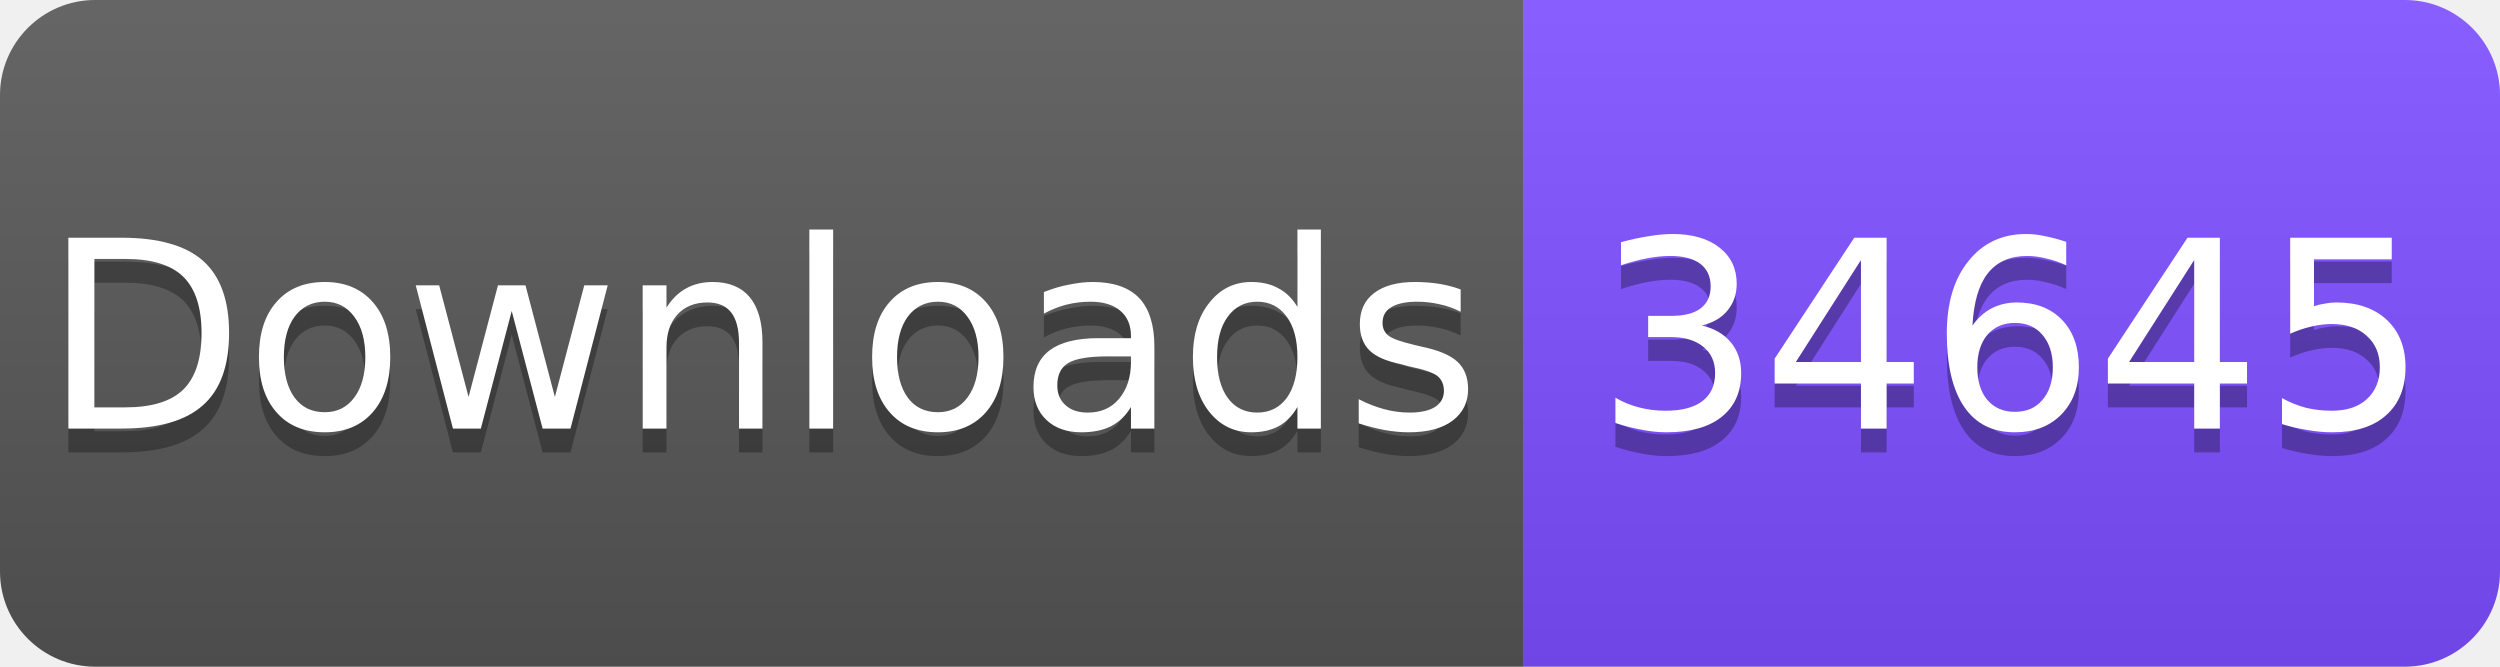
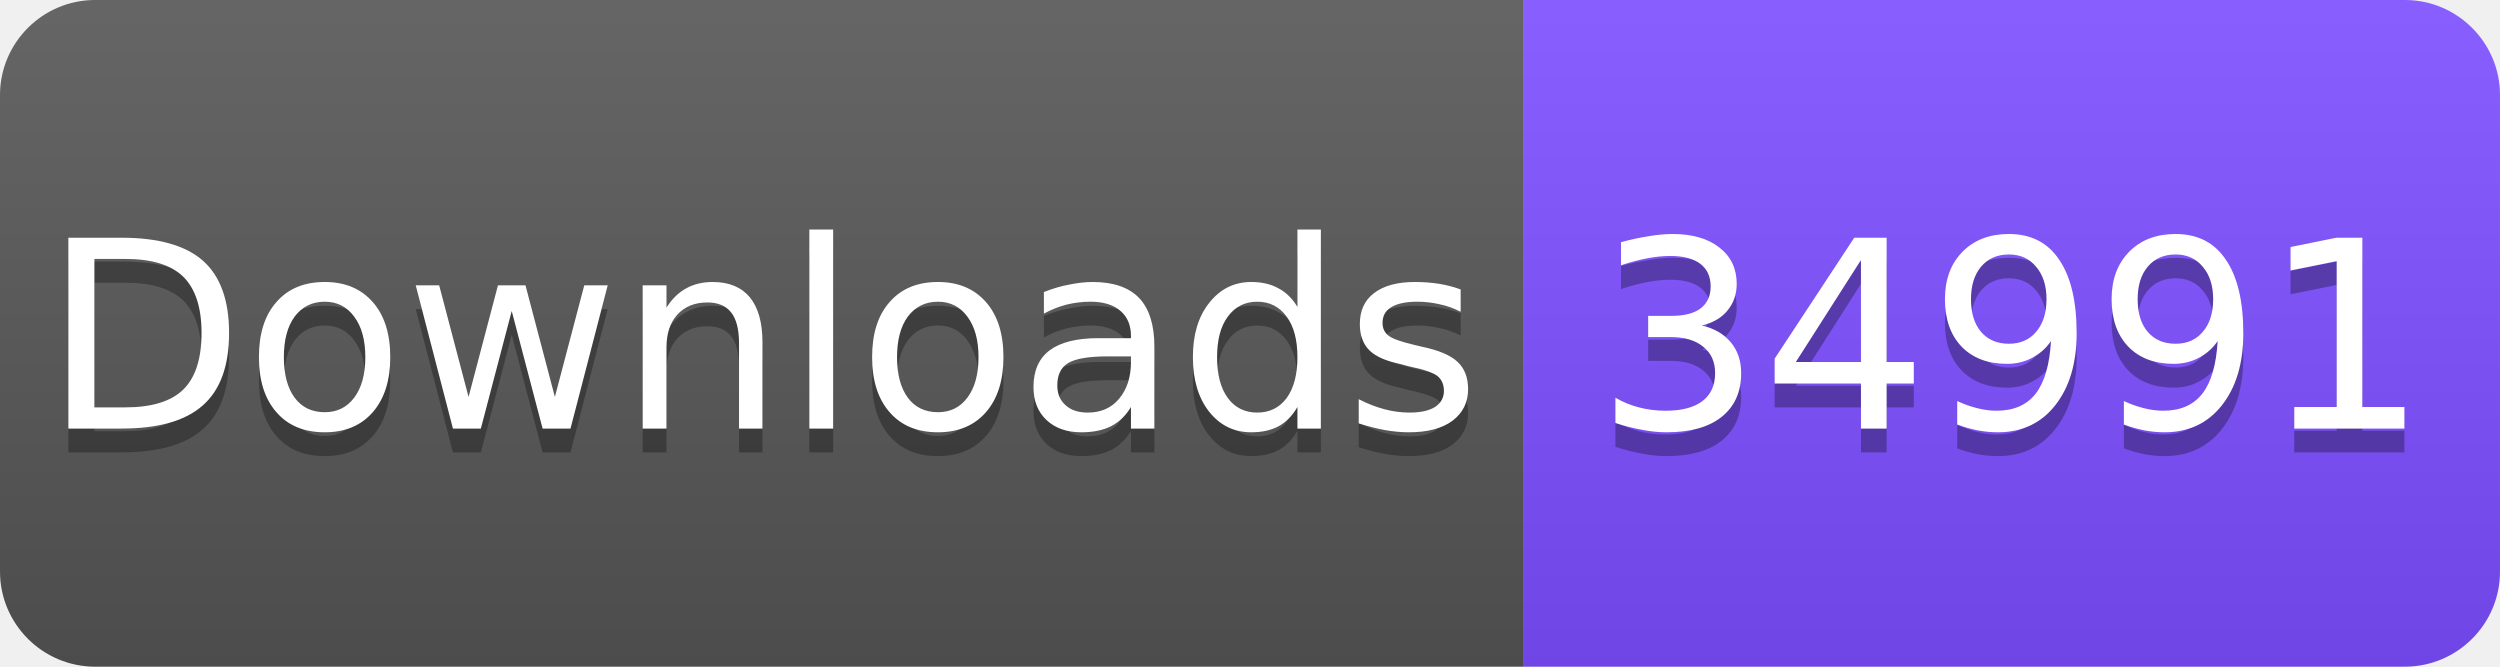
<svg xmlns="http://www.w3.org/2000/svg" width="105" height="28" viewBox="0 0 105 28">
  <linearGradient id="s" x2="0" y2="100%">
    <stop offset="0" stop-color="#fff" stop-opacity=".1" />
    <stop offset="1" stop-opacity=".1" />
  </linearGradient>
  <clipPath id="r">
    <rect width="105" height="28" rx="4" fill="#fff" />
  </clipPath>
  <g clip-path="url(#r)">
    <rect width="64" height="28" fill="#555" />
    <rect x="64" width="41" height="28" fill="#7C4DFF" />
    <rect width="105" height="28" fill="url(#s)" />
  </g>
  <g fill="#fff" text-anchor="middle" font-family="Verdana,Geneva,DejaVu Sans,sans-serif" font-size="11">
    <text x="32" y="19" fill="#010101" fill-opacity=".3">Downloads</text>
    <text x="32" y="18">Downloads</text>
-     <text x="84.5" y="19" fill="#010101" fill-opacity=".3">34645</text>
-     <text x="84.5" y="18">34645</text>
+     <text x="84.5" y="19" fill="#010101" fill-opacity=".3">34991</text>
+     <text x="84.5" y="18">34991</text>
  </g>
</svg>
